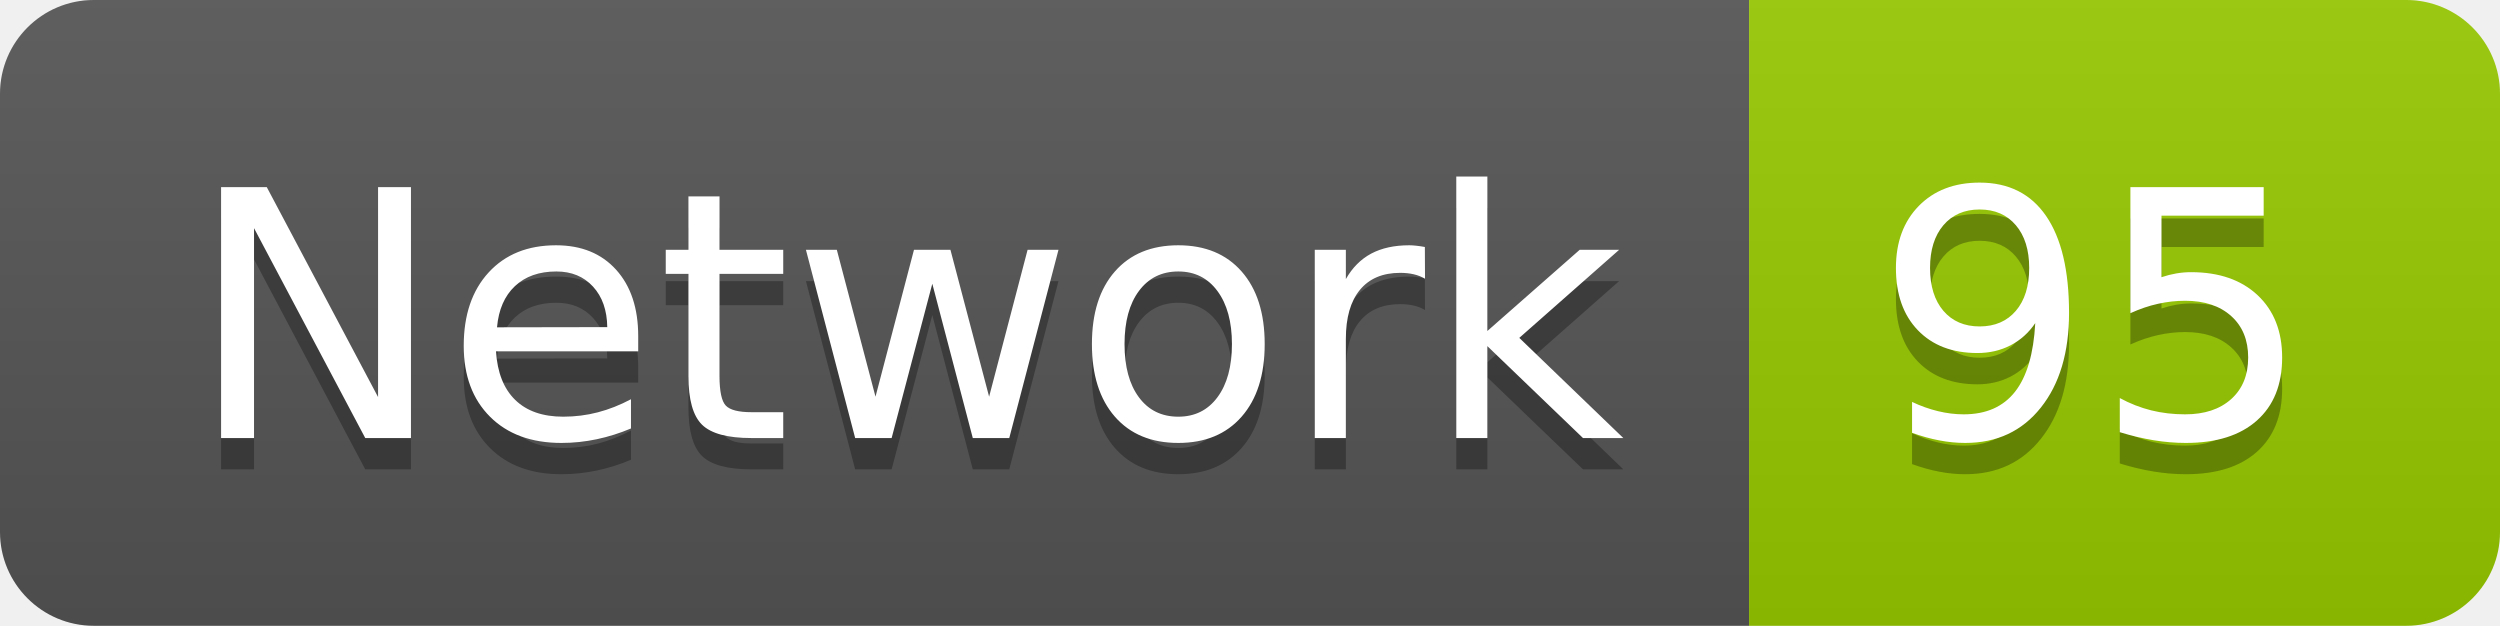
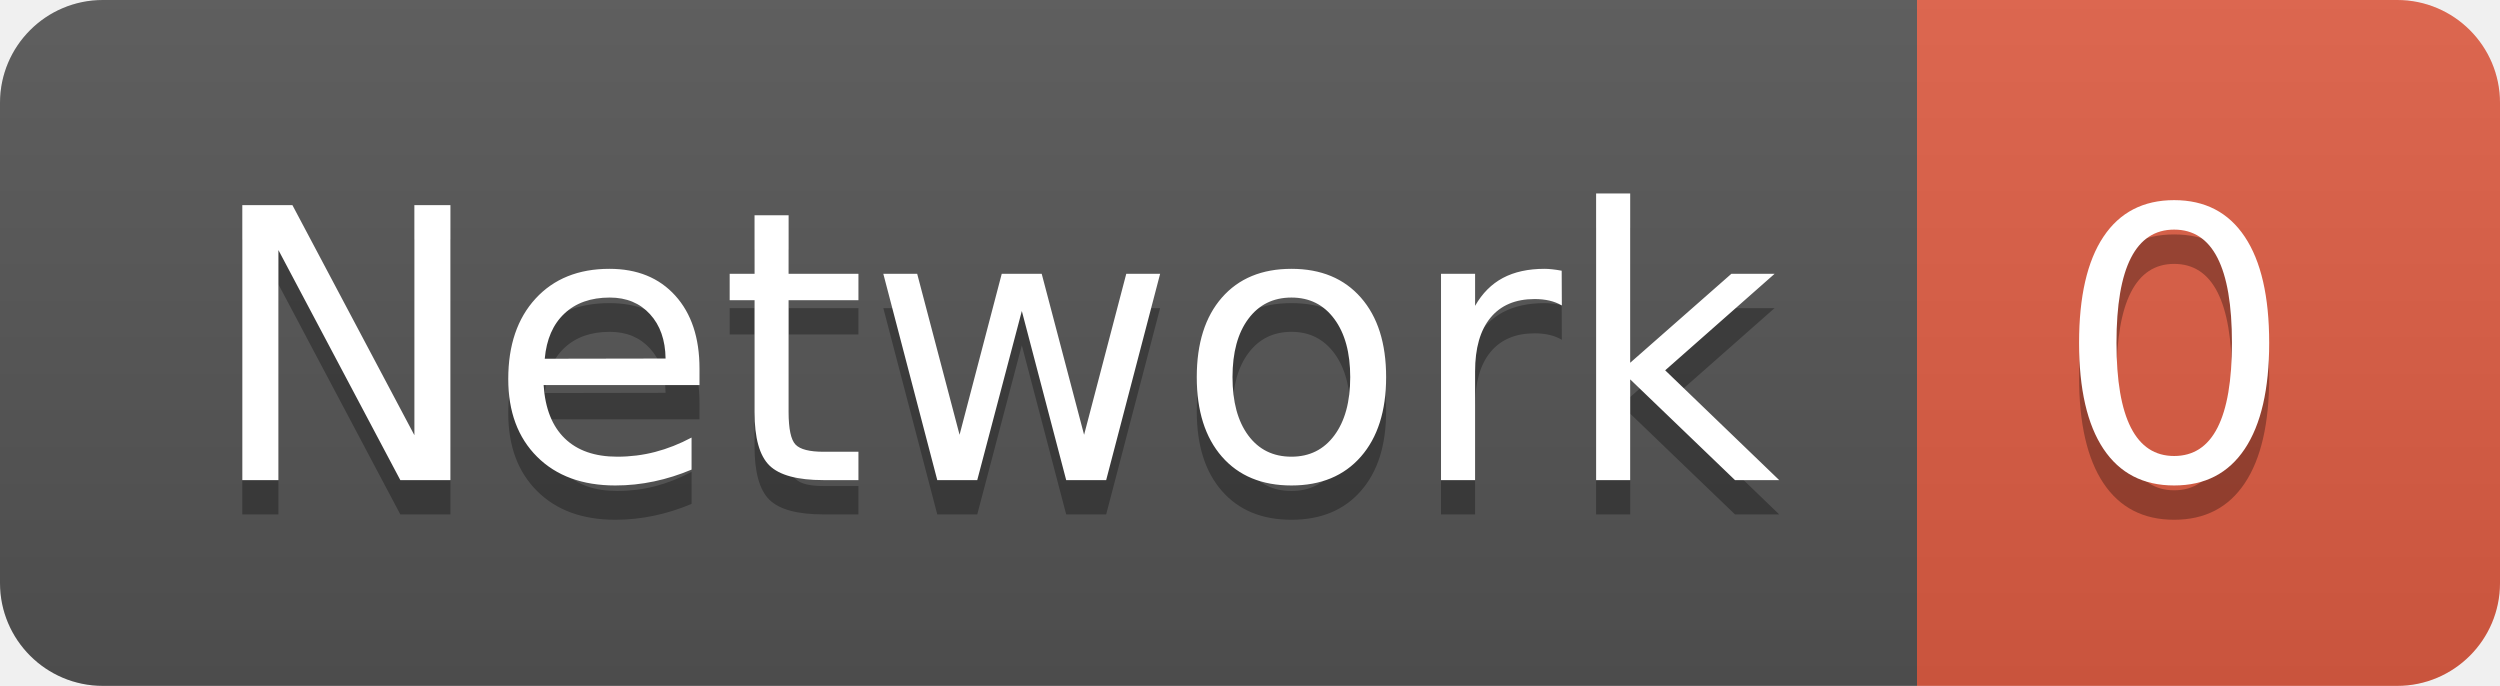
- <svg xmlns="http://www.w3.org/2000/svg" width="79.9" height="20">
+ <svg xmlns="http://www.w3.org/2000/svg" width="72.9" height="20">
  <linearGradient id="smooth" x2="0" y2="100%">
    <stop offset="0" stop-color="#bbb" stop-opacity=".1" />
    <stop offset="1" stop-opacity=".1" />
  </linearGradient>
  <clipPath id="round">
-     <rect width="79.9" height="20" rx="3" fill="#fff" />
+     <rect width="72.9" height="20" rx="3" fill="#fff" />
  </clipPath>
  <g clip-path="url(#round)">
    <rect width="55.9" height="20" fill="#555" />
-     <rect x="55.9" width="24.0" height="20" fill="#97CA00" />
-     <rect width="79.9" height="20" fill="url(#smooth)" />
+     <rect x="55.9" width="17.0" height="20" fill="#e05d44" />
+     <rect width="72.9" height="20" fill="url(#smooth)" />
  </g>
  <g fill="#fff" text-anchor="middle" font-family="DejaVu Sans,Verdana,Geneva,sans-serif" font-size="110">
    <text x="289.5" y="150" fill="#010101" fill-opacity=".3" transform="scale(0.1)" textLength="459.0" lengthAdjust="spacing">Network</text>
    <text x="289.5" y="140" transform="scale(0.1)" textLength="459.0" lengthAdjust="spacing">Network</text>
-     <text x="669.0" y="150" fill="#010101" fill-opacity=".3" transform="scale(0.1)" textLength="140.0" lengthAdjust="spacing">95</text>
-     <text x="669.0" y="140" transform="scale(0.1)" textLength="140.0" lengthAdjust="spacing">95</text>
+     <text x="634.0" y="150" fill="#010101" fill-opacity=".3" transform="scale(0.1)" textLength="70.0" lengthAdjust="spacing">0</text>
+     <text x="634.0" y="140" transform="scale(0.1)" textLength="70.0" lengthAdjust="spacing">0</text>
  </g>
</svg>
